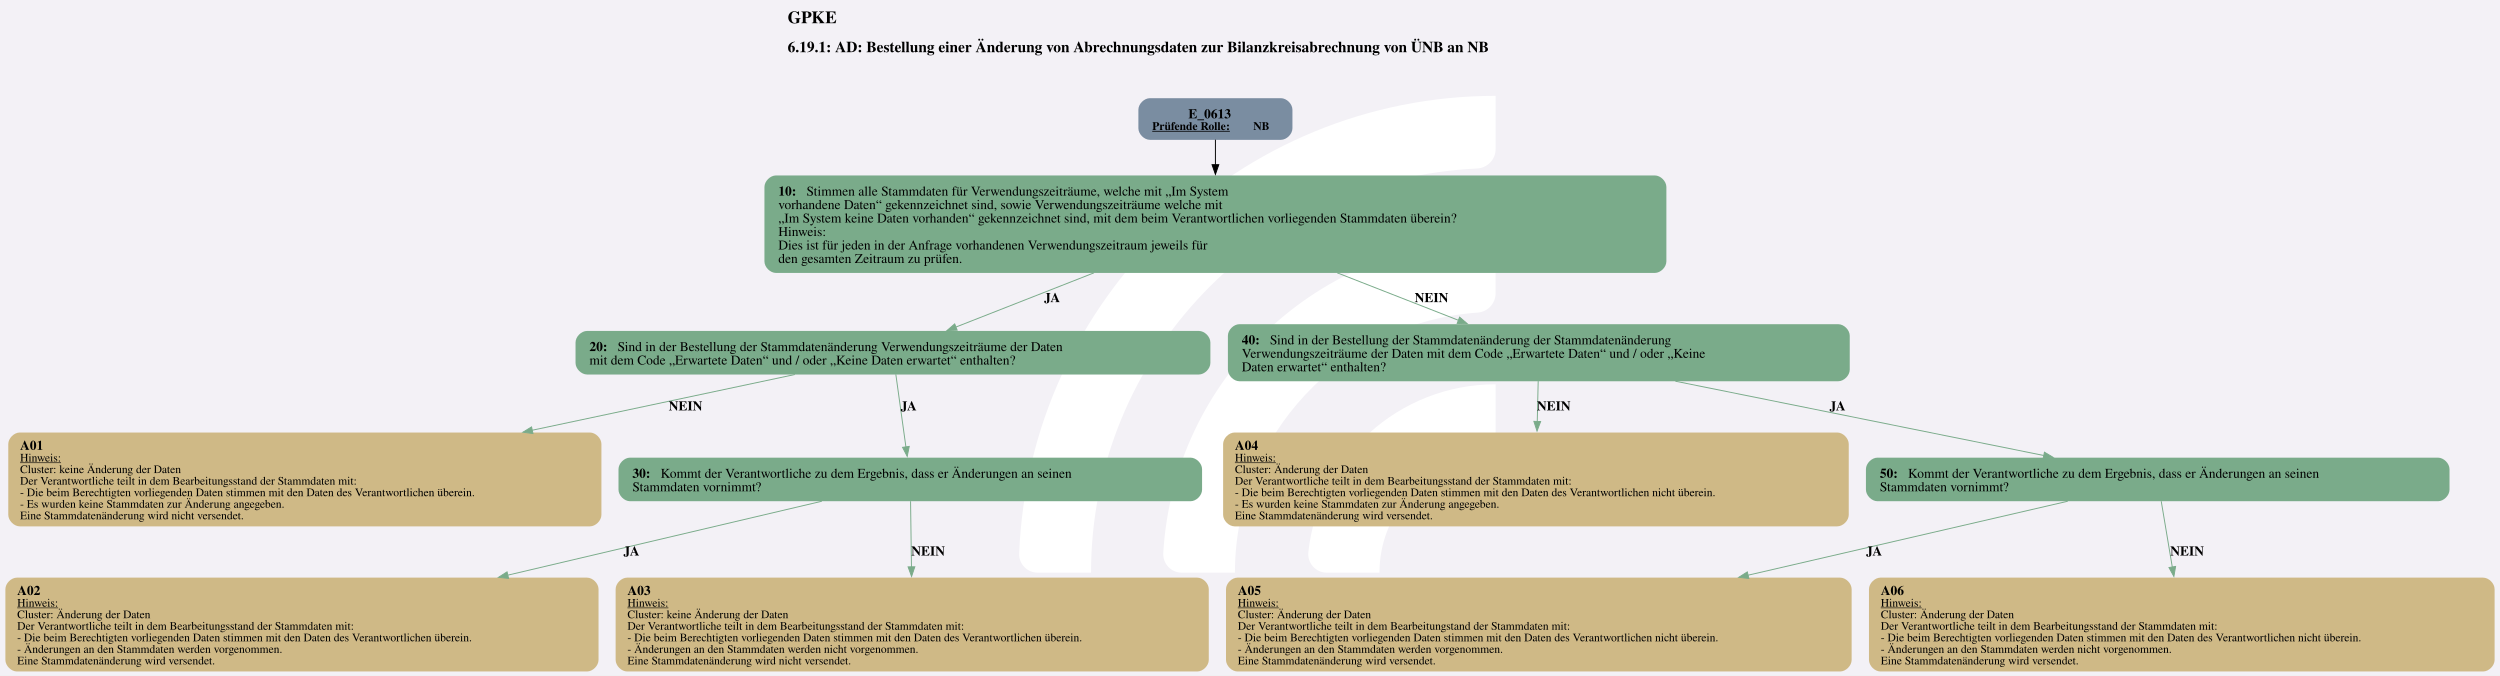
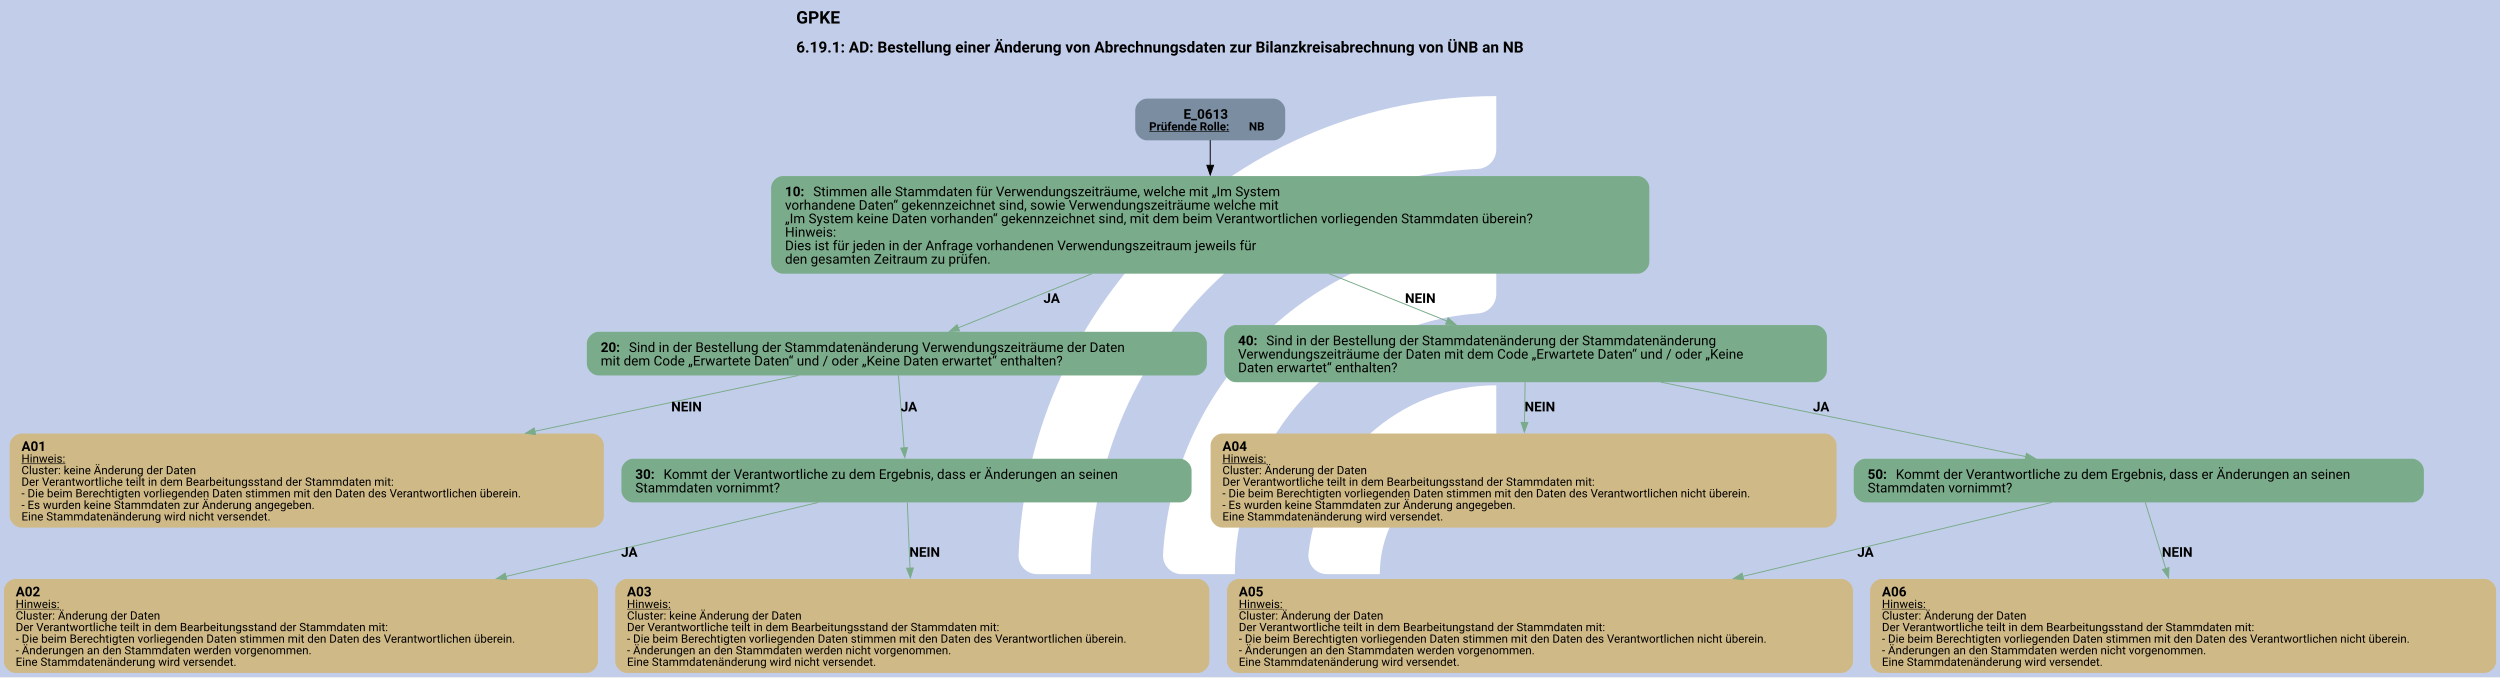
- <svg xmlns="http://www.w3.org/2000/svg" version="1.1" width="1920.0px" viewBox="0 0 1920.0 518.667" height="518.667px">
+ <svg xmlns="http://www.w3.org/2000/svg" version="1.1" width="1920.0px" viewBox="0 0 1920.0 520.0" height="520.0px">
  <g>
-     <svg version="1.1" width="1920.0px" viewBox="0 0 1920.0 518.667" height="518.667px">
-       <polygon fill="#f3f1f6" points="0,0 1920.0,0 1920.0,518.667 0,518.667" />
+     <svg version="1.1" width="1920.0px" viewBox="0 0 1920.0 520.0" height="520.0px">
+       <polygon fill="#c2cee9" points="0,0 1920.0,0 1920.0,520.0 0,520.0" />
      <g>
-         <g transform="translate(748.4874, 51.86667) scale(1 1) translate(0, 0) scale(0.7303107 0.7303107) ">
+         <g transform="translate(747.9437, 52) scale(1 1) translate(0, 0) scale(0.7321881 0.7321881) ">
          <defs>
            <style>.cls-1{fill:#fff;}</style>
          </defs>
          <path class="cls-1" d="M122.44,531.2h-56.1c-11,0-19.9-9.12-19.46-20.11C57.47,243.89,278.15,29.78,547.91,29.78v56.02c0,10.98-8.69,19.89-19.66,20.39-225.51,10.31-405.8,197-405.8,425Z" />
          <path class="cls-1" d="M273.78,531.2h-55.93c-11.23,0-20.09-9.48-19.43-20.69,10.74-183.44,163.39-329.39,349.48-329.39v56.26c0,10.71-8.27,19.62-18.96,20.35-142.35,9.77-255.17,128.69-255.17,273.46Z" />
          <path class="cls-1" d="M425.77,531.2h-55.45c-11.65,0-20.6-10.17-19.33-21.75,10.87-99.03,95.03-176.34,196.92-176.34v57.01c0,10.05-7.28,18.75-17.23,20.16-59.22,8.4-104.91,59.42-104.91,120.92Z" />
        </g>
-         <svg width="1440pt" height="389pt" viewBox="0.00 0.00 1440.00 389.48">
-           <g id="graph0" class="graph" transform="scale(0.555105 0.555105) rotate(0) translate(4 697.63)">
-             <text text-anchor="start" x="812.68" y="-673.53" font-family="Times,serif" font-weight="bold" font-size="18.00">GPKE</text>
-             <text text-anchor="start" x="812.68" y="-643.43" font-family="Times,serif" font-weight="bold" font-size="16.00">6.19.1: AD: Bestellung einer Änderung von Abrechnungsdaten zur Bilanzkreisabrechnung von ÜNB an NB</text>
+         <svg width="1440pt" height="390pt" viewBox="0.00 0.00 1440.00 389.68">
+           <g id="graph0" class="graph" transform="scale(0.555399 0.555399) rotate(0) translate(4 697.63)">
+             <text text-anchor="start" x="821.74" y="-673.53" font-family="Roboto, sans-serif" font-weight="bold" font-size="18.00">GPKE</text>
+             <text text-anchor="start" x="821.74" y="-643.43" font-family="Roboto, sans-serif" font-weight="bold" font-size="16.00">6.19.1: AD: Bestellung einer Änderung von Abrechnungsdaten zur Bilanzkreisabrechnung von ÜNB an NB</text>
            <g id="node1" class="node">
-               <path fill="#7a8da1" stroke="black" stroke-width="0" d="M1325.14,-595.63C1325.14,-595.63 1189.09,-595.63 1189.09,-595.63 1183.09,-595.63 1177.09,-589.63 1177.09,-583.63 1177.09,-583.63 1177.09,-564.35 1177.09,-564.35 1177.09,-558.35 1183.09,-552.35 1189.09,-552.35 1189.09,-552.35 1325.14,-552.35 1325.14,-552.35 1331.14,-552.35 1337.14,-558.35 1337.14,-564.35 1337.14,-564.35 1337.14,-583.63 1337.14,-583.63 1337.14,-589.63 1331.14,-595.63 1325.14,-595.63" />
-               <text text-anchor="start" x="1228.99" y="-574.69" font-family="Times,serif" font-weight="bold" font-size="14.00">E_0613</text>
-               <text text-anchor="start" x="1191.49" y="-562.59" font-family="Times,serif" font-weight="bold" text-decoration="underline" font-size="12.00">Prüfende Rolle:</text>
-               <text text-anchor="start" x="1296.49" y="-562.59" font-family="Times,serif" font-weight="bold" font-size="12.00"> NB</text>
+               <path fill="#7a8da1" stroke="black" stroke-width="0" d="M1316.89,-595.63C1316.89,-595.63 1185.34,-595.63 1185.34,-595.63 1179.34,-595.63 1173.34,-589.63 1173.34,-583.63 1173.34,-583.63 1173.34,-564.35 1173.34,-564.35 1173.34,-558.35 1179.34,-552.35 1185.34,-552.35 1185.34,-552.35 1316.89,-552.35 1316.89,-552.35 1322.89,-552.35 1328.89,-558.35 1328.89,-564.35 1328.89,-564.35 1328.89,-583.63 1328.89,-583.63 1328.89,-589.63 1322.89,-595.63 1316.89,-595.63" />
+               <text text-anchor="start" x="1223.37" y="-574.69" font-family="Roboto, sans-serif" font-weight="bold" font-size="14.00">E_0613</text>
+               <text text-anchor="start" x="1187.74" y="-562.59" font-family="Roboto, sans-serif" font-weight="bold" text-decoration="underline" font-size="12.00">Prüfende Rolle:</text>
+               <text text-anchor="start" x="1291.24" y="-562.59" font-family="Roboto, sans-serif" font-weight="bold" font-size="12.00"> NB</text>
            </g>
            <g id="node2" class="node">
-               <path fill="#7aab8a" stroke="black" stroke-width="0" d="M1713.64,-515.35C1713.64,-515.35 800.59,-515.35 800.59,-515.35 794.59,-515.35 788.59,-509.35 788.59,-503.35 788.59,-503.35 788.59,-426.07 788.59,-426.07 788.59,-420.07 794.59,-414.07 800.59,-414.07 800.59,-414.07 1713.64,-414.07 1713.64,-414.07 1719.64,-414.07 1725.64,-420.07 1725.64,-426.07 1725.64,-426.07 1725.64,-503.35 1725.64,-503.35 1725.64,-509.35 1719.64,-515.35 1713.64,-515.35" />
-               <text text-anchor="start" x="802.99" y="-494.41" font-family="Times,serif" font-weight="bold" font-size="14.00">10: </text>
-               <text text-anchor="start" x="832.24" y="-494.41" font-family="Times,serif" font-size="14.00">Stimmen alle Stammdaten für Verwendungszeiträume, welche mit „Im System</text>
-               <text text-anchor="start" x="802.99" y="-480.41" font-family="Times,serif" font-size="14.00">vorhandene Daten“ gekennzeichnet sind, sowie Verwendungszeiträume welche mit</text>
-               <text text-anchor="start" x="802.99" y="-466.41" font-family="Times,serif" font-size="14.00">„Im System keine Daten vorhanden“ gekennzeichnet sind, mit dem beim Verantwortlichen vorliegenden Stammdaten überein?</text>
-               <text text-anchor="start" x="802.99" y="-452.41" font-family="Times,serif" font-size="14.00">Hinweis:</text>
-               <text text-anchor="start" x="802.99" y="-438.41" font-family="Times,serif" font-size="14.00">Dies ist für jeden in der Anfrage vorhandenen Verwendungszeitraum jeweils für</text>
-               <text text-anchor="start" x="802.99" y="-424.41" font-family="Times,serif" font-size="14.00">den gesamten Zeitraum zu prüfen.</text>
+               <path fill="#7aab8a" stroke="black" stroke-width="0" d="M1694.51,-515.35C1694.51,-515.35 807.72,-515.35 807.72,-515.35 801.72,-515.35 795.72,-509.35 795.72,-503.35 795.72,-503.35 795.72,-426.07 795.72,-426.07 795.72,-420.07 801.72,-414.07 807.72,-414.07 807.72,-414.07 1694.51,-414.07 1694.51,-414.07 1700.51,-414.07 1706.51,-420.07 1706.51,-426.07 1706.51,-426.07 1706.51,-503.35 1706.51,-503.35 1706.51,-509.35 1700.51,-515.35 1694.51,-515.35" />
+               <text text-anchor="start" x="810.12" y="-494.41" font-family="Roboto, sans-serif" font-weight="bold" font-size="14.00">10: </text>
+               <text text-anchor="start" x="839.37" y="-494.41" font-family="Roboto, sans-serif" font-size="14.00">Stimmen alle Stammdaten für Verwendungszeiträume, welche mit „Im System</text>
+               <text text-anchor="start" x="810.12" y="-480.41" font-family="Roboto, sans-serif" font-size="14.00">vorhandene Daten“ gekennzeichnet sind, sowie Verwendungszeiträume welche mit</text>
+               <text text-anchor="start" x="810.12" y="-466.41" font-family="Roboto, sans-serif" font-size="14.00">„Im System keine Daten vorhanden“ gekennzeichnet sind, mit dem beim Verantwortlichen vorliegenden Stammdaten überein?</text>
+               <text text-anchor="start" x="810.12" y="-452.41" font-family="Roboto, sans-serif" font-size="14.00">Hinweis:</text>
+               <text text-anchor="start" x="810.12" y="-438.41" font-family="Roboto, sans-serif" font-size="14.00">Dies ist für jeden in der Anfrage vorhandenen Verwendungszeitraum jeweils für</text>
+               <text text-anchor="start" x="810.12" y="-424.41" font-family="Roboto, sans-serif" font-size="14.00">den gesamten Zeitraum zu prüfen.</text>
            </g>
            <g id="edge1" class="edge">
-               <path fill="none" stroke="black" d="M1257.12,-552.56C1257.12,-544.95 1257.12,-535.88 1257.12,-526.5" />
-               <polygon fill="black" stroke="black" points="1260.62,-526.52 1257.12,-516.52 1253.62,-526.52 1260.62,-526.52" />
+               <path fill="none" stroke="black" d="M1251.12,-552.56C1251.12,-544.95 1251.12,-535.88 1251.12,-526.5" />
+               <polygon fill="black" stroke="black" points="1254.62,-526.52 1251.12,-516.52 1247.62,-526.52 1254.62,-526.52" />
            </g>
            <g id="node3" class="node">
-               <path fill="#7aab8a" stroke="black" stroke-width="0" d="M1239.89,-353.82C1239.89,-353.82 604.34,-353.82 604.34,-353.82 598.34,-353.82 592.34,-347.82 592.34,-341.82 592.34,-341.82 592.34,-320.54 592.34,-320.54 592.34,-314.54 598.34,-308.54 604.34,-308.54 604.34,-308.54 1239.89,-308.54 1239.89,-308.54 1245.89,-308.54 1251.89,-314.54 1251.89,-320.54 1251.89,-320.54 1251.89,-341.82 1251.89,-341.82 1251.89,-347.82 1245.89,-353.82 1239.89,-353.82" />
-               <text text-anchor="start" x="606.74" y="-332.88" font-family="Times,serif" font-weight="bold" font-size="14.00">20: </text>
-               <text text-anchor="start" x="635.99" y="-332.88" font-family="Times,serif" font-size="14.00">Sind in der Bestellung der Stammdatenänderung Verwendungszeiträume der Daten</text>
-               <text text-anchor="start" x="606.74" y="-318.88" font-family="Times,serif" font-size="14.00">mit dem Code „Erwartete Daten“ und / oder „Keine Daten erwartet“ enthalten?</text>
+               <path fill="#7aab8a" stroke="black" stroke-width="0" d="M1235.64,-353.82C1235.64,-353.82 616.59,-353.82 616.59,-353.82 610.59,-353.82 604.59,-347.82 604.59,-341.82 604.59,-341.82 604.59,-320.54 604.59,-320.54 604.59,-314.54 610.59,-308.54 616.59,-308.54 616.59,-308.54 1235.64,-308.54 1235.64,-308.54 1241.64,-308.54 1247.64,-314.54 1247.64,-320.54 1247.64,-320.54 1247.64,-341.82 1247.64,-341.82 1247.64,-347.82 1241.64,-353.82 1235.64,-353.82" />
+               <text text-anchor="start" x="618.99" y="-332.88" font-family="Roboto, sans-serif" font-weight="bold" font-size="14.00">20: </text>
+               <text text-anchor="start" x="648.24" y="-332.88" font-family="Roboto, sans-serif" font-size="14.00">Sind in der Bestellung der Stammdatenänderung Verwendungszeiträume der Daten</text>
+               <text text-anchor="start" x="618.99" y="-318.88" font-family="Roboto, sans-serif" font-size="14.00">mit dem Code „Erwartete Daten“ und / oder „Keine Daten erwartet“ enthalten?</text>
            </g>
            <g id="edge2" class="edge">
-               <path fill="none" stroke="#7aab8a" d="M1130.94,-414.17C1082.08,-394.99 1028.21,-373.84 987.42,-357.82" />
-               <polygon fill="#7aab8a" stroke="#7aab8a" points="988.81,-354.61 978.23,-354.21 986.25,-361.12 988.81,-354.61" />
-               <text text-anchor="start" x="1079.12" y="-383.77" font-family="Times,serif" font-weight="bold" font-size="14.00">JA</text>
+               <path fill="none" stroke="#7aab8a" d="M1128.71,-414.17C1081.4,-395.03 1029.26,-373.93 989.73,-357.92" />
+               <polygon fill="#7aab8a" stroke="#7aab8a" points="991.17,-354.73 980.59,-354.23 988.54,-361.22 991.17,-354.73" />
+               <text text-anchor="start" x="1078.12" y="-383.77" font-family="Roboto, sans-serif" font-weight="bold" font-size="14.00">JA</text>
            </g>
            <g id="node8" class="node">
-               <path fill="#7aab8a" stroke="black" stroke-width="0" d="M1904.14,-360.82C1904.14,-360.82 1282.09,-360.82 1282.09,-360.82 1276.09,-360.82 1270.09,-354.82 1270.09,-348.82 1270.09,-348.82 1270.09,-313.54 1270.09,-313.54 1270.09,-307.54 1276.09,-301.54 1282.09,-301.54 1282.09,-301.54 1904.14,-301.54 1904.14,-301.54 1910.14,-301.54 1916.14,-307.54 1916.14,-313.54 1916.14,-313.54 1916.14,-348.82 1916.14,-348.82 1916.14,-354.82 1910.14,-360.82 1904.14,-360.82" />
-               <text text-anchor="start" x="1284.49" y="-339.88" font-family="Times,serif" font-weight="bold" font-size="14.00">40: </text>
-               <text text-anchor="start" x="1313.74" y="-339.88" font-family="Times,serif" font-size="14.00">Sind in der Bestellung der Stammdatenänderung der Stammdatenänderung</text>
-               <text text-anchor="start" x="1284.49" y="-325.88" font-family="Times,serif" font-size="14.00">Verwendungszeiträume der Daten mit dem Code „Erwartete Daten“ und / oder „Keine</text>
-               <text text-anchor="start" x="1284.49" y="-311.88" font-family="Times,serif" font-size="14.00">Daten erwartet“ enthalten?</text>
+               <path fill="#7aab8a" stroke="black" stroke-width="0" d="M1878.64,-360.82C1878.64,-360.82 1277.59,-360.82 1277.59,-360.82 1271.59,-360.82 1265.59,-354.82 1265.59,-348.82 1265.59,-348.82 1265.59,-313.54 1265.59,-313.54 1265.59,-307.54 1271.59,-301.54 1277.59,-301.54 1277.59,-301.54 1878.64,-301.54 1878.64,-301.54 1884.64,-301.54 1890.64,-307.54 1890.64,-313.54 1890.64,-313.54 1890.64,-348.82 1890.64,-348.82 1890.64,-354.82 1884.64,-360.82 1878.64,-360.82" />
+               <text text-anchor="start" x="1279.99" y="-339.88" font-family="Roboto, sans-serif" font-weight="bold" font-size="14.00">40: </text>
+               <text text-anchor="start" x="1309.24" y="-339.88" font-family="Roboto, sans-serif" font-size="14.00">Sind in der Bestellung der Stammdatenänderung der Stammdatenänderung</text>
+               <text text-anchor="start" x="1279.99" y="-325.88" font-family="Roboto, sans-serif" font-size="14.00">Verwendungszeiträume der Daten mit dem Code „Erwartete Daten“ und / oder „Keine</text>
+               <text text-anchor="start" x="1279.99" y="-311.88" font-family="Roboto, sans-serif" font-size="14.00">Daten erwartet“ enthalten?</text>
            </g>
            <g id="edge3" class="edge">
-               <path fill="none" stroke="#7aab8a" d="M1383.66,-414.17C1425.83,-397.66 1471.72,-379.7 1509.77,-364.81" />
-               <polygon fill="#7aab8a" stroke="#7aab8a" points="1510.83,-368.15 1518.87,-361.24 1508.28,-361.63 1510.83,-368.15" />
-               <text text-anchor="start" x="1464.12" y="-383.77" font-family="Times,serif" font-weight="bold" font-size="14.00">NEIN</text>
+               <path fill="none" stroke="#7aab8a" d="M1374.27,-414.17C1415.31,-397.66 1459.97,-379.7 1497,-364.81" />
+               <polygon fill="#7aab8a" stroke="#7aab8a" points="1497.85,-368.24 1505.83,-361.26 1495.24,-361.74 1497.85,-368.24" />
+               <text text-anchor="start" x="1453.12" y="-383.77" font-family="Roboto, sans-serif" font-weight="bold" font-size="14.00">NEIN</text>
            </g>
            <g id="node4" class="node">
-               <path fill="#cfb986" stroke="black" stroke-width="0" d="M607.23,-248.29C607.23,-248.29 15,-248.29 15,-248.29 9,-248.29 3,-242.29 3,-236.29 3,-236.29 3,-162.77 3,-162.77 3,-156.77 9,-150.77 15,-150.77 15,-150.77 607.23,-150.77 607.23,-150.77 613.23,-150.77 619.23,-156.77 619.23,-162.77 619.23,-162.77 619.23,-236.29 619.23,-236.29 619.23,-242.29 613.23,-248.29 607.23,-248.29" />
-               <text text-anchor="start" x="15.24" y="-230.23" font-family="Times,serif" font-weight="bold" font-size="14.00">A01</text>
-               <text text-anchor="start" x="15.24" y="-218.13" font-family="Times,serif" text-decoration="underline" font-size="12.00">Hinweis:</text>
-               <text text-anchor="start" x="15.24" y="-206.13" font-family="Times,serif" font-size="12.00">Cluster: keine Änderung der Daten</text>
-               <text text-anchor="start" x="15.24" y="-194.13" font-family="Times,serif" font-size="12.00">Der Verantwortliche teilt in dem Bearbeitungsstand der Stammdaten mit:</text>
-               <text text-anchor="start" x="15.24" y="-182.13" font-family="Times,serif" font-size="12.00">- Die beim Berechtigten vorliegenden Daten stimmen mit den Daten des Verantwortlichen überein.</text>
-               <text text-anchor="start" x="15.24" y="-170.13" font-family="Times,serif" font-size="12.00">- Es wurden keine Stammdaten zur Änderung angegeben.</text>
-               <text text-anchor="start" x="15.24" y="-158.13" font-family="Times,serif" font-size="12.00">Eine Stammdatenänderung wird nicht versendet.</text>
+               <path fill="#cfb986" stroke="black" stroke-width="0" d="M610.23,-248.29C610.23,-248.29 18,-248.29 18,-248.29 12,-248.29 6,-242.29 6,-236.29 6,-236.29 6,-162.77 6,-162.77 6,-156.77 12,-150.77 18,-150.77 18,-150.77 610.23,-150.77 610.23,-150.77 616.23,-150.77 622.23,-156.77 622.23,-162.77 622.23,-162.77 622.23,-236.29 622.23,-236.29 622.23,-242.29 616.23,-248.29 610.23,-248.29" />
+               <text text-anchor="start" x="18.24" y="-230.23" font-family="Roboto, sans-serif" font-weight="bold" font-size="14.00">A01</text>
+               <text text-anchor="start" x="18.24" y="-218.13" font-family="Roboto, sans-serif" text-decoration="underline" font-size="12.00">Hinweis:</text>
+               <text text-anchor="start" x="18.24" y="-206.13" font-family="Roboto, sans-serif" font-size="12.00">Cluster: keine Änderung der Daten</text>
+               <text text-anchor="start" x="18.24" y="-194.13" font-family="Roboto, sans-serif" font-size="12.00">Der Verantwortliche teilt in dem Bearbeitungsstand der Stammdaten mit:</text>
+               <text text-anchor="start" x="18.24" y="-182.13" font-family="Roboto, sans-serif" font-size="12.00">- Die beim Berechtigten vorliegenden Daten stimmen mit den Daten des Verantwortlichen überein.</text>
+               <text text-anchor="start" x="18.24" y="-170.13" font-family="Roboto, sans-serif" font-size="12.00">- Es wurden keine Stammdaten zur Änderung angegeben.</text>
+               <text text-anchor="start" x="18.24" y="-158.13" font-family="Roboto, sans-serif" font-size="12.00">Eine Stammdatenänderung wird nicht versendet.</text>
            </g>
            <g id="edge4" class="edge">
-               <path fill="none" stroke="#7aab8a" d="M820.19,-308.55C745.81,-292.77 641.88,-270.72 547.3,-250.65" />
-               <polygon fill="#7aab8a" stroke="#7aab8a" points="548.1,-247.24 537.59,-248.59 546.65,-254.09 548.1,-247.24" />
-               <text text-anchor="start" x="689.12" y="-271.24" font-family="Times,serif" font-weight="bold" font-size="14.00">NEIN</text>
+               <path fill="none" stroke="#7aab8a" d="M824.02,-308.55C749.52,-292.77 645.42,-270.72 550.69,-250.65" />
+               <polygon fill="#7aab8a" stroke="#7aab8a" points="551.47,-247.24 540.96,-248.59 550.02,-254.08 551.47,-247.24" />
+               <text text-anchor="start" x="692.12" y="-271.24" font-family="Roboto, sans-serif" font-weight="bold" font-size="14.00">NEIN</text>
            </g>
            <g id="node5" class="node">
-               <path fill="#7aab8a" stroke="black" stroke-width="0" d="M1231.26,-222.17C1231.26,-222.17 648.97,-222.17 648.97,-222.17 642.97,-222.17 636.97,-216.17 636.97,-210.17 636.97,-210.17 636.97,-188.89 636.97,-188.89 636.97,-182.89 642.97,-176.89 648.97,-176.89 648.97,-176.89 1231.26,-176.89 1231.26,-176.89 1237.26,-176.89 1243.26,-182.89 1243.26,-188.89 1243.26,-188.89 1243.26,-210.17 1243.26,-210.17 1243.26,-216.17 1237.26,-222.17 1231.26,-222.17" />
-               <text text-anchor="start" x="651.37" y="-201.23" font-family="Times,serif" font-weight="bold" font-size="14.00">30: </text>
-               <text text-anchor="start" x="680.62" y="-201.23" font-family="Times,serif" font-size="14.00">Kommt der Verantwortliche zu dem Ergebnis, dass er Änderungen an seinen</text>
-               <text text-anchor="start" x="651.37" y="-187.23" font-family="Times,serif" font-size="14.00">Stammdaten vornimmt?</text>
+               <path fill="#7aab8a" stroke="black" stroke-width="0" d="M1219.76,-222.17C1219.76,-222.17 652.47,-222.17 652.47,-222.17 646.47,-222.17 640.47,-216.17 640.47,-210.17 640.47,-210.17 640.47,-188.89 640.47,-188.89 640.47,-182.89 646.47,-176.89 652.47,-176.89 652.47,-176.89 1219.76,-176.89 1219.76,-176.89 1225.76,-176.89 1231.76,-182.89 1231.76,-188.89 1231.76,-188.89 1231.76,-210.17 1231.76,-210.17 1231.76,-216.17 1225.76,-222.17 1219.76,-222.17" />
+               <text text-anchor="start" x="654.87" y="-201.23" font-family="Roboto, sans-serif" font-weight="bold" font-size="14.00">30: </text>
+               <text text-anchor="start" x="684.12" y="-201.23" font-family="Roboto, sans-serif" font-size="14.00">Kommt der Verantwortliche zu dem Ergebnis, dass er Änderungen an seinen</text>
+               <text text-anchor="start" x="654.87" y="-187.23" font-family="Roboto, sans-serif" font-size="14.00">Stammdaten vornimmt?</text>
            </g>
            <g id="edge5" class="edge">
-               <path fill="none" stroke="#7aab8a" d="M925.09,-308.77C927.94,-288.22 932.29,-256.9 935.58,-233.23" />
-               <polygon fill="#7aab8a" stroke="#7aab8a" points="939.02,-233.86 936.93,-223.47 932.09,-232.89 939.02,-233.86" />
-               <text text-anchor="start" x="930.12" y="-271.24" font-family="Times,serif" font-weight="bold" font-size="14.00">JA</text>
+               <path fill="none" stroke="#7aab8a" d="M927.77,-308.77C929.35,-288.22 931.77,-256.9 933.59,-233.23" />
+               <polygon fill="#7aab8a" stroke="#7aab8a" points="937.07,-233.72 934.34,-223.48 930.09,-233.18 937.07,-233.72" />
+               <text text-anchor="start" x="930.12" y="-271.24" font-family="Roboto, sans-serif" font-weight="bold" font-size="14.00">JA</text>
            </g>
            <g id="node6" class="node">
              <path fill="#cfb986" stroke="black" stroke-width="0" d="M604.23,-97.52C604.23,-97.52 12,-97.52 12,-97.52 6,-97.52 0,-91.52 0,-85.52 0,-85.52 0,-12 0,-12 0,-6 6,0 12,0 12,0 604.23,0 604.23,0 610.23,0 616.23,-6 616.23,-12 616.23,-12 616.23,-85.52 616.23,-85.52 616.23,-91.52 610.23,-97.52 604.23,-97.52" />
-               <text text-anchor="start" x="12.24" y="-79.46" font-family="Times,serif" font-weight="bold" font-size="14.00">A02</text>
-               <text text-anchor="start" x="12.24" y="-67.36" font-family="Times,serif" text-decoration="underline" font-size="12.00">Hinweis:</text>
-               <text text-anchor="start" x="12.24" y="-55.36" font-family="Times,serif" font-size="12.00">Cluster: Änderung der Daten</text>
-               <text text-anchor="start" x="12.24" y="-43.36" font-family="Times,serif" font-size="12.00">Der Verantwortliche teilt in dem Bearbeitungsstand der Stammdaten mit:</text>
-               <text text-anchor="start" x="12.24" y="-31.36" font-family="Times,serif" font-size="12.00">- Die beim Berechtigten vorliegenden Daten stimmen mit den Daten des Verantwortlichen überein.</text>
-               <text text-anchor="start" x="12.24" y="-19.36" font-family="Times,serif" font-size="12.00">- Änderungen an den Stammdaten werden vorgenommen.</text>
-               <text text-anchor="start" x="12.24" y="-7.36" font-family="Times,serif" font-size="12.00">Eine Stammdatenänderung wird versendet.</text>
+               <text text-anchor="start" x="12.24" y="-79.46" font-family="Roboto, sans-serif" font-weight="bold" font-size="14.00">A02</text>
+               <text text-anchor="start" x="12.24" y="-67.36" font-family="Roboto, sans-serif" text-decoration="underline" font-size="12.00">Hinweis:</text>
+               <text text-anchor="start" x="12.24" y="-55.36" font-family="Roboto, sans-serif" font-size="12.00">Cluster: Änderung der Daten</text>
+               <text text-anchor="start" x="12.24" y="-43.36" font-family="Roboto, sans-serif" font-size="12.00">Der Verantwortliche teilt in dem Bearbeitungsstand der Stammdaten mit:</text>
+               <text text-anchor="start" x="12.24" y="-31.36" font-family="Roboto, sans-serif" font-size="12.00">- Die beim Berechtigten vorliegenden Daten stimmen mit den Daten des Verantwortlichen überein.</text>
+               <text text-anchor="start" x="12.24" y="-19.36" font-family="Roboto, sans-serif" font-size="12.00">- Änderungen an den Stammdaten werden vorgenommen.</text>
+               <text text-anchor="start" x="12.24" y="-7.36" font-family="Roboto, sans-serif" font-size="12.00">Eine Stammdatenänderung wird versendet.</text>
            </g>
            <g id="edge6" class="edge">
-               <path fill="none" stroke="#7aab8a" d="M848.22,-176.9C762.99,-156.83 632.94,-126.22 521.82,-100.06" />
-               <polygon fill="#7aab8a" stroke="#7aab8a" points="522.79,-96.7 512.25,-97.81 521.18,-103.51 522.79,-96.7" />
-               <text text-anchor="start" x="642.12" y="-120.47" font-family="Times,serif" font-weight="bold" font-size="14.00">JA</text>
+               <path fill="none" stroke="#7aab8a" d="M844.8,-176.9C760.11,-156.83 630.88,-126.22 520.46,-100.06" />
+               <polygon fill="#7aab8a" stroke="#7aab8a" points="521.51,-96.71 510.97,-97.82 519.89,-103.53 521.51,-96.71" />
+               <text text-anchor="start" x="640.12" y="-120.47" font-family="Roboto, sans-serif" font-weight="bold" font-size="14.00">JA</text>
            </g>
            <g id="node7" class="node">
              <path fill="#cfb986" stroke="black" stroke-width="0" d="M1238.23,-97.52C1238.23,-97.52 646,-97.52 646,-97.52 640,-97.52 634,-91.52 634,-85.52 634,-85.52 634,-12 634,-12 634,-6 640,0 646,0 646,0 1238.23,0 1238.23,0 1244.23,0 1250.23,-6 1250.23,-12 1250.23,-12 1250.23,-85.52 1250.23,-85.52 1250.23,-91.52 1244.23,-97.52 1238.23,-97.52" />
-               <text text-anchor="start" x="646.24" y="-79.46" font-family="Times,serif" font-weight="bold" font-size="14.00">A03</text>
-               <text text-anchor="start" x="646.24" y="-67.36" font-family="Times,serif" text-decoration="underline" font-size="12.00">Hinweis:</text>
-               <text text-anchor="start" x="646.24" y="-55.36" font-family="Times,serif" font-size="12.00">Cluster: keine Änderung der Daten</text>
-               <text text-anchor="start" x="646.24" y="-43.36" font-family="Times,serif" font-size="12.00">Der Verantwortliche teilt in dem Bearbeitungsstand der Stammdaten mit:</text>
-               <text text-anchor="start" x="646.24" y="-31.36" font-family="Times,serif" font-size="12.00">- Die beim Berechtigten vorliegenden Daten stimmen mit den Daten des Verantwortlichen überein.</text>
-               <text text-anchor="start" x="646.24" y="-19.36" font-family="Times,serif" font-size="12.00">- Änderungen an den Stammdaten werden nicht vorgenommen.</text>
-               <text text-anchor="start" x="646.24" y="-7.36" font-family="Times,serif" font-size="12.00">Eine Stammdatenänderung wird nicht versendet.</text>
+               <text text-anchor="start" x="646.24" y="-79.46" font-family="Roboto, sans-serif" font-weight="bold" font-size="14.00">A03</text>
+               <text text-anchor="start" x="646.24" y="-67.36" font-family="Roboto, sans-serif" text-decoration="underline" font-size="12.00">Hinweis:</text>
+               <text text-anchor="start" x="646.24" y="-55.36" font-family="Roboto, sans-serif" font-size="12.00">Cluster: keine Änderung der Daten</text>
+               <text text-anchor="start" x="646.24" y="-43.36" font-family="Roboto, sans-serif" font-size="12.00">Der Verantwortliche teilt in dem Bearbeitungsstand der Stammdaten mit:</text>
+               <text text-anchor="start" x="646.24" y="-31.36" font-family="Roboto, sans-serif" font-size="12.00">- Die beim Berechtigten vorliegenden Daten stimmen mit den Daten des Verantwortlichen überein.</text>
+               <text text-anchor="start" x="646.24" y="-19.36" font-family="Roboto, sans-serif" font-size="12.00">- Änderungen an den Stammdaten werden nicht vorgenommen.</text>
+               <text text-anchor="start" x="646.24" y="-7.36" font-family="Roboto, sans-serif" font-size="12.00">Eine Stammdatenänderung wird nicht versendet.</text>
            </g>
            <g id="edge7" class="edge">
-               <path fill="none" stroke="#7aab8a" d="M940.41,-176.9C940.65,-158.95 941,-132.56 941.33,-108.46" />
-               <polygon fill="#7aab8a" stroke="#7aab8a" points="944.82,-108.79 941.46,-98.75 937.82,-108.7 944.82,-108.79" />
-               <text text-anchor="start" x="941.12" y="-120.47" font-family="Times,serif" font-weight="bold" font-size="14.00">NEIN</text>
+               <path fill="none" stroke="#7aab8a" d="M936.99,-176.9C937.71,-158.95 938.78,-132.56 939.75,-108.46" />
+               <polygon fill="#7aab8a" stroke="#7aab8a" points="943.23,-108.88 940.14,-98.75 936.24,-108.6 943.23,-108.88" />
+               <text text-anchor="start" x="939.12" y="-120.47" font-family="Roboto, sans-serif" font-weight="bold" font-size="14.00">NEIN</text>
            </g>
            <g id="node9" class="node">
-               <path fill="#cfb986" stroke="black" stroke-width="0" d="M1903.11,-248.29C1903.11,-248.29 1277.12,-248.29 1277.12,-248.29 1271.12,-248.29 1265.12,-242.29 1265.12,-236.29 1265.12,-236.29 1265.12,-162.77 1265.12,-162.77 1265.12,-156.77 1271.12,-150.77 1277.12,-150.77 1277.12,-150.77 1903.11,-150.77 1903.11,-150.77 1909.11,-150.77 1915.11,-156.77 1915.11,-162.77 1915.11,-162.77 1915.11,-236.29 1915.11,-236.29 1915.11,-242.29 1909.11,-248.29 1903.11,-248.29" />
-               <text text-anchor="start" x="1277.37" y="-230.23" font-family="Times,serif" font-weight="bold" font-size="14.00">A04</text>
-               <text text-anchor="start" x="1277.37" y="-218.13" font-family="Times,serif" text-decoration="underline" font-size="12.00">Hinweis:</text>
-               <text text-anchor="start" x="1277.37" y="-206.13" font-family="Times,serif" font-size="12.00">Cluster: Änderung der Daten</text>
-               <text text-anchor="start" x="1277.37" y="-194.13" font-family="Times,serif" font-size="12.00">Der Verantwortliche teilt in dem Bearbeitungsstand der Stammdaten mit:</text>
-               <text text-anchor="start" x="1277.37" y="-182.13" font-family="Times,serif" font-size="12.00">- Die beim Berechtigten vorliegenden Daten stimmen mit den Daten des Verantwortlichen nicht überein.</text>
-               <text text-anchor="start" x="1277.37" y="-170.13" font-family="Times,serif" font-size="12.00">- Es wurden keine Stammdaten zur Änderung angegeben.</text>
-               <text text-anchor="start" x="1277.37" y="-158.13" font-family="Times,serif" font-size="12.00">Eine Stammdatenänderung wird versendet.</text>
+               <path fill="#cfb986" stroke="black" stroke-width="0" d="M1888.73,-248.29C1888.73,-248.29 1263.5,-248.29 1263.5,-248.29 1257.5,-248.29 1251.5,-242.29 1251.5,-236.29 1251.5,-236.29 1251.5,-162.77 1251.5,-162.77 1251.5,-156.77 1257.5,-150.77 1263.5,-150.77 1263.5,-150.77 1888.73,-150.77 1888.73,-150.77 1894.73,-150.77 1900.73,-156.77 1900.73,-162.77 1900.73,-162.77 1900.73,-236.29 1900.73,-236.29 1900.73,-242.29 1894.73,-248.29 1888.73,-248.29" />
+               <text text-anchor="start" x="1263.74" y="-230.23" font-family="Roboto, sans-serif" font-weight="bold" font-size="14.00">A04</text>
+               <text text-anchor="start" x="1263.74" y="-218.13" font-family="Roboto, sans-serif" text-decoration="underline" font-size="12.00">Hinweis:</text>
+               <text text-anchor="start" x="1263.74" y="-206.13" font-family="Roboto, sans-serif" font-size="12.00">Cluster: Änderung der Daten</text>
+               <text text-anchor="start" x="1263.74" y="-194.13" font-family="Roboto, sans-serif" font-size="12.00">Der Verantwortliche teilt in dem Bearbeitungsstand der Stammdaten mit:</text>
+               <text text-anchor="start" x="1263.74" y="-182.13" font-family="Roboto, sans-serif" font-size="12.00">- Die beim Berechtigten vorliegenden Daten stimmen mit den Daten des Verantwortlichen nicht überein.</text>
+               <text text-anchor="start" x="1263.74" y="-170.13" font-family="Roboto, sans-serif" font-size="12.00">- Es wurden keine Stammdaten zur Änderung angegeben.</text>
+               <text text-anchor="start" x="1263.74" y="-158.13" font-family="Roboto, sans-serif" font-size="12.00">Eine Stammdatenänderung wird versendet.</text>
            </g>
            <g id="edge8" class="edge">
-               <path fill="none" stroke="#7aab8a" d="M1592.46,-301.73C1592.17,-289.25 1591.82,-274.12 1591.48,-259.41" />
-               <polygon fill="#7aab8a" stroke="#7aab8a" points="1594.99,-259.71 1591.25,-249.79 1587.99,-259.87 1594.99,-259.71" />
-               <text text-anchor="start" x="1591.12" y="-271.24" font-family="Times,serif" font-weight="bold" font-size="14.00">NEIN</text>
+               <path fill="none" stroke="#7aab8a" d="M1577.68,-301.73C1577.48,-289.25 1577.25,-274.12 1577.02,-259.41" />
+               <polygon fill="#7aab8a" stroke="#7aab8a" points="1580.53,-259.74 1576.87,-249.8 1573.53,-259.85 1580.53,-259.74" />
+               <text text-anchor="start" x="1577.12" y="-271.24" font-family="Roboto, sans-serif" font-weight="bold" font-size="14.00">NEIN</text>
            </g>
            <g id="node10" class="node">
-               <path fill="#7aab8a" stroke="black" stroke-width="0" d="M2527.26,-222.17C2527.26,-222.17 1944.96,-222.17 1944.96,-222.17 1938.96,-222.17 1932.96,-216.17 1932.96,-210.17 1932.96,-210.17 1932.96,-188.89 1932.96,-188.89 1932.96,-182.89 1938.96,-176.89 1944.96,-176.89 1944.96,-176.89 2527.26,-176.89 2527.26,-176.89 2533.26,-176.89 2539.26,-182.89 2539.26,-188.89 2539.26,-188.89 2539.26,-210.17 2539.26,-210.17 2539.26,-216.17 2533.26,-222.17 2527.26,-222.17" />
-               <text text-anchor="start" x="1947.36" y="-201.23" font-family="Times,serif" font-weight="bold" font-size="14.00">50: </text>
-               <text text-anchor="start" x="1976.61" y="-201.23" font-family="Times,serif" font-size="14.00">Kommt der Verantwortliche zu dem Ergebnis, dass er Änderungen an seinen</text>
-               <text text-anchor="start" x="1947.36" y="-187.23" font-family="Times,serif" font-size="14.00">Stammdaten vornimmt?</text>
+               <path fill="#7aab8a" stroke="black" stroke-width="0" d="M2497.76,-222.17C2497.76,-222.17 1930.46,-222.17 1930.46,-222.17 1924.46,-222.17 1918.46,-216.17 1918.46,-210.17 1918.46,-210.17 1918.46,-188.89 1918.46,-188.89 1918.46,-182.89 1924.46,-176.89 1930.46,-176.89 1930.46,-176.89 2497.76,-176.89 2497.76,-176.89 2503.76,-176.89 2509.76,-182.89 2509.76,-188.89 2509.76,-188.89 2509.76,-210.17 2509.76,-210.17 2509.76,-216.17 2503.76,-222.17 2497.76,-222.17" />
+               <text text-anchor="start" x="1932.86" y="-201.23" font-family="Roboto, sans-serif" font-weight="bold" font-size="14.00">50: </text>
+               <text text-anchor="start" x="1962.11" y="-201.23" font-family="Roboto, sans-serif" font-size="14.00">Kommt der Verantwortliche zu dem Ergebnis, dass er Änderungen an seinen</text>
+               <text text-anchor="start" x="1932.86" y="-187.23" font-family="Roboto, sans-serif" font-size="14.00">Stammdaten vornimmt?</text>
            </g>
            <g id="edge9" class="edge">
-               <path fill="none" stroke="#7aab8a" d="M1735.02,-301.57C1849.86,-278.41 2009.71,-246.18 2117.74,-224.4" />
-               <polygon fill="#7aab8a" stroke="#7aab8a" points="2118.41,-227.83 2127.52,-222.43 2117.03,-220.97 2118.41,-227.83" />
-               <text text-anchor="start" x="1895.12" y="-271.24" font-family="Times,serif" font-weight="bold" font-size="14.00">JA</text>
+               <path fill="none" stroke="#7aab8a" d="M1718.48,-301.57C1832.06,-278.41 1990.17,-246.18 2097.03,-224.4" />
+               <polygon fill="#7aab8a" stroke="#7aab8a" points="2097.59,-227.86 2106.69,-222.43 2096.19,-221 2097.59,-227.86" />
+               <text text-anchor="start" x="1876.12" y="-271.24" font-family="Roboto, sans-serif" font-weight="bold" font-size="14.00">JA</text>
            </g>
            <g id="node11" class="node">
-               <path fill="#cfb986" stroke="black" stroke-width="0" d="M1906.11,-97.52C1906.11,-97.52 1280.12,-97.52 1280.12,-97.52 1274.12,-97.52 1268.12,-91.52 1268.12,-85.52 1268.12,-85.52 1268.12,-12 1268.12,-12 1268.12,-6 1274.12,0 1280.12,0 1280.12,0 1906.11,0 1906.11,0 1912.11,0 1918.11,-6 1918.11,-12 1918.11,-12 1918.11,-85.52 1918.11,-85.52 1918.11,-91.52 1912.11,-97.52 1906.11,-97.52" />
-               <text text-anchor="start" x="1280.37" y="-79.46" font-family="Times,serif" font-weight="bold" font-size="14.00">A05</text>
-               <text text-anchor="start" x="1280.37" y="-67.36" font-family="Times,serif" text-decoration="underline" font-size="12.00">Hinweis:</text>
-               <text text-anchor="start" x="1280.37" y="-55.36" font-family="Times,serif" font-size="12.00">Cluster: Änderung der Daten</text>
-               <text text-anchor="start" x="1280.37" y="-43.36" font-family="Times,serif" font-size="12.00">Der Verantwortliche teilt in dem Bearbeitungstand der Stammdaten mit:</text>
-               <text text-anchor="start" x="1280.37" y="-31.36" font-family="Times,serif" font-size="12.00">- Die beim Berechtigten vorliegenden Daten stimmen mit den Daten des Verantwortlichen nicht überein.</text>
-               <text text-anchor="start" x="1280.37" y="-19.36" font-family="Times,serif" font-size="12.00">- Änderungen an den Stammdaten werden vorgenommen.</text>
-               <text text-anchor="start" x="1280.37" y="-7.36" font-family="Times,serif" font-size="12.00">Eine Stammdatenänderung wird versendet.</text>
+               <path fill="#cfb986" stroke="black" stroke-width="0" d="M1905.73,-97.52C1905.73,-97.52 1280.5,-97.52 1280.5,-97.52 1274.5,-97.52 1268.5,-91.52 1268.5,-85.52 1268.5,-85.52 1268.5,-12 1268.5,-12 1268.5,-6 1274.5,0 1280.5,0 1280.5,0 1905.73,0 1905.73,0 1911.73,0 1917.73,-6 1917.73,-12 1917.73,-12 1917.73,-85.52 1917.73,-85.52 1917.73,-91.52 1911.73,-97.52 1905.73,-97.52" />
+               <text text-anchor="start" x="1280.74" y="-79.46" font-family="Roboto, sans-serif" font-weight="bold" font-size="14.00">A05</text>
+               <text text-anchor="start" x="1280.74" y="-67.36" font-family="Roboto, sans-serif" text-decoration="underline" font-size="12.00">Hinweis:</text>
+               <text text-anchor="start" x="1280.74" y="-55.36" font-family="Roboto, sans-serif" font-size="12.00">Cluster: Änderung der Daten</text>
+               <text text-anchor="start" x="1280.74" y="-43.36" font-family="Roboto, sans-serif" font-size="12.00">Der Verantwortliche teilt in dem Bearbeitungstand der Stammdaten mit:</text>
+               <text text-anchor="start" x="1280.74" y="-31.36" font-family="Roboto, sans-serif" font-size="12.00">- Die beim Berechtigten vorliegenden Daten stimmen mit den Daten des Verantwortlichen nicht überein.</text>
+               <text text-anchor="start" x="1280.74" y="-19.36" font-family="Roboto, sans-serif" font-size="12.00">- Änderungen an den Stammdaten werden vorgenommen.</text>
+               <text text-anchor="start" x="1280.74" y="-7.36" font-family="Roboto, sans-serif" font-size="12.00">Eine Stammdatenänderung wird versendet.</text>
            </g>
            <g id="edge10" class="edge">
-               <path fill="none" stroke="#7aab8a" d="M2142.62,-176.9C2055.81,-156.81 1923.33,-126.16 1810.19,-99.98" />
-               <polygon fill="#7aab8a" stroke="#7aab8a" points="1811.31,-96.65 1800.78,-97.81 1809.73,-103.47 1811.31,-96.65" />
-               <text text-anchor="start" x="1933.12" y="-120.47" font-family="Times,serif" font-weight="bold" font-size="14.00">JA</text>
+               <path fill="none" stroke="#7aab8a" d="M2123.82,-176.9C2040.15,-156.85 1912.54,-126.28 1803.43,-100.14" />
+               <polygon fill="#7aab8a" stroke="#7aab8a" points="1804.26,-96.74 1793.72,-97.82 1802.63,-103.55 1804.26,-96.74" />
+               <text text-anchor="start" x="1922.12" y="-120.47" font-family="Roboto, sans-serif" font-weight="bold" font-size="14.00">JA</text>
            </g>
            <g id="node12" class="node">
-               <path fill="#cfb986" stroke="black" stroke-width="0" d="M2574.1,-97.52C2574.1,-97.52 1948.12,-97.52 1948.12,-97.52 1942.12,-97.52 1936.12,-91.52 1936.12,-85.52 1936.12,-85.52 1936.12,-12 1936.12,-12 1936.12,-6 1942.12,0 1948.12,0 1948.12,0 2574.1,0 2574.1,0 2580.1,0 2586.1,-6 2586.1,-12 2586.1,-12 2586.1,-85.52 2586.1,-85.52 2586.1,-91.52 2580.1,-97.52 2574.1,-97.52" />
-               <text text-anchor="start" x="1948.36" y="-79.46" font-family="Times,serif" font-weight="bold" font-size="14.00">A06</text>
-               <text text-anchor="start" x="1948.36" y="-67.36" font-family="Times,serif" text-decoration="underline" font-size="12.00">Hinweis:</text>
-               <text text-anchor="start" x="1948.36" y="-55.36" font-family="Times,serif" font-size="12.00">Cluster: Änderung der Daten</text>
-               <text text-anchor="start" x="1948.36" y="-43.36" font-family="Times,serif" font-size="12.00">Der Verantwortliche teilt in dem Bearbeitungsstand der Stammdaten mit:</text>
-               <text text-anchor="start" x="1948.36" y="-31.36" font-family="Times,serif" font-size="12.00">- Die beim Berechtigten vorliegenden Daten stimmen mit den Daten des Verantwortlichen nicht überein.</text>
-               <text text-anchor="start" x="1948.36" y="-19.36" font-family="Times,serif" font-size="12.00">- Änderungen an den Stammdaten werden nicht vorgenommen.</text>
-               <text text-anchor="start" x="1948.36" y="-7.36" font-family="Times,serif" font-size="12.00">Eine Stammdatenänderung wird versendet.</text>
+               <path fill="#cfb986" stroke="black" stroke-width="0" d="M2572.73,-97.52C2572.73,-97.52 1947.5,-97.52 1947.5,-97.52 1941.5,-97.52 1935.5,-91.52 1935.5,-85.52 1935.5,-85.52 1935.5,-12 1935.5,-12 1935.5,-6 1941.5,0 1947.5,0 1947.5,0 2572.73,0 2572.73,0 2578.73,0 2584.73,-6 2584.73,-12 2584.73,-12 2584.73,-85.52 2584.73,-85.52 2584.73,-91.52 2578.73,-97.52 2572.73,-97.52" />
+               <text text-anchor="start" x="1947.74" y="-79.46" font-family="Roboto, sans-serif" font-weight="bold" font-size="14.00">A06</text>
+               <text text-anchor="start" x="1947.74" y="-67.36" font-family="Roboto, sans-serif" text-decoration="underline" font-size="12.00">Hinweis:</text>
+               <text text-anchor="start" x="1947.74" y="-55.36" font-family="Roboto, sans-serif" font-size="12.00">Cluster: Änderung der Daten</text>
+               <text text-anchor="start" x="1947.74" y="-43.36" font-family="Roboto, sans-serif" font-size="12.00">Der Verantwortliche teilt in dem Bearbeitungsstand der Stammdaten mit:</text>
+               <text text-anchor="start" x="1947.74" y="-31.36" font-family="Roboto, sans-serif" font-size="12.00">- Die beim Berechtigten vorliegenden Daten stimmen mit den Daten des Verantwortlichen nicht überein.</text>
+               <text text-anchor="start" x="1947.74" y="-19.36" font-family="Roboto, sans-serif" font-size="12.00">- Änderungen an den Stammdaten werden nicht vorgenommen.</text>
+               <text text-anchor="start" x="1947.74" y="-7.36" font-family="Roboto, sans-serif" font-size="12.00">Eine Stammdatenänderung wird versendet.</text>
            </g>
            <g id="edge11" class="edge">
-               <path fill="none" stroke="#7aab8a" d="M2239.75,-176.9C2242.77,-158.95 2247.2,-132.56 2251.25,-108.46" />
-               <polygon fill="#7aab8a" stroke="#7aab8a" points="2254.68,-109.17 2252.89,-98.73 2247.78,-108.01 2254.68,-109.17" />
-               <text text-anchor="start" x="2249.11" y="-120.47" font-family="Times,serif" font-weight="bold" font-size="14.00">NEIN</text>
+               <path fill="none" stroke="#7aab8a" d="M2220.8,-176.9C2226.38,-158.87 2234.59,-132.32 2242.06,-108.14" />
+               <polygon fill="#7aab8a" stroke="#7aab8a" points="2245.38,-109.27 2244.99,-98.68 2238.69,-107.2 2245.38,-109.27" />
+               <text text-anchor="start" x="2238.11" y="-120.47" font-family="Roboto, sans-serif" font-weight="bold" font-size="14.00">NEIN</text>
            </g>
          </g>
        </svg>
      </g>
    </svg>
  </g>
</svg>
